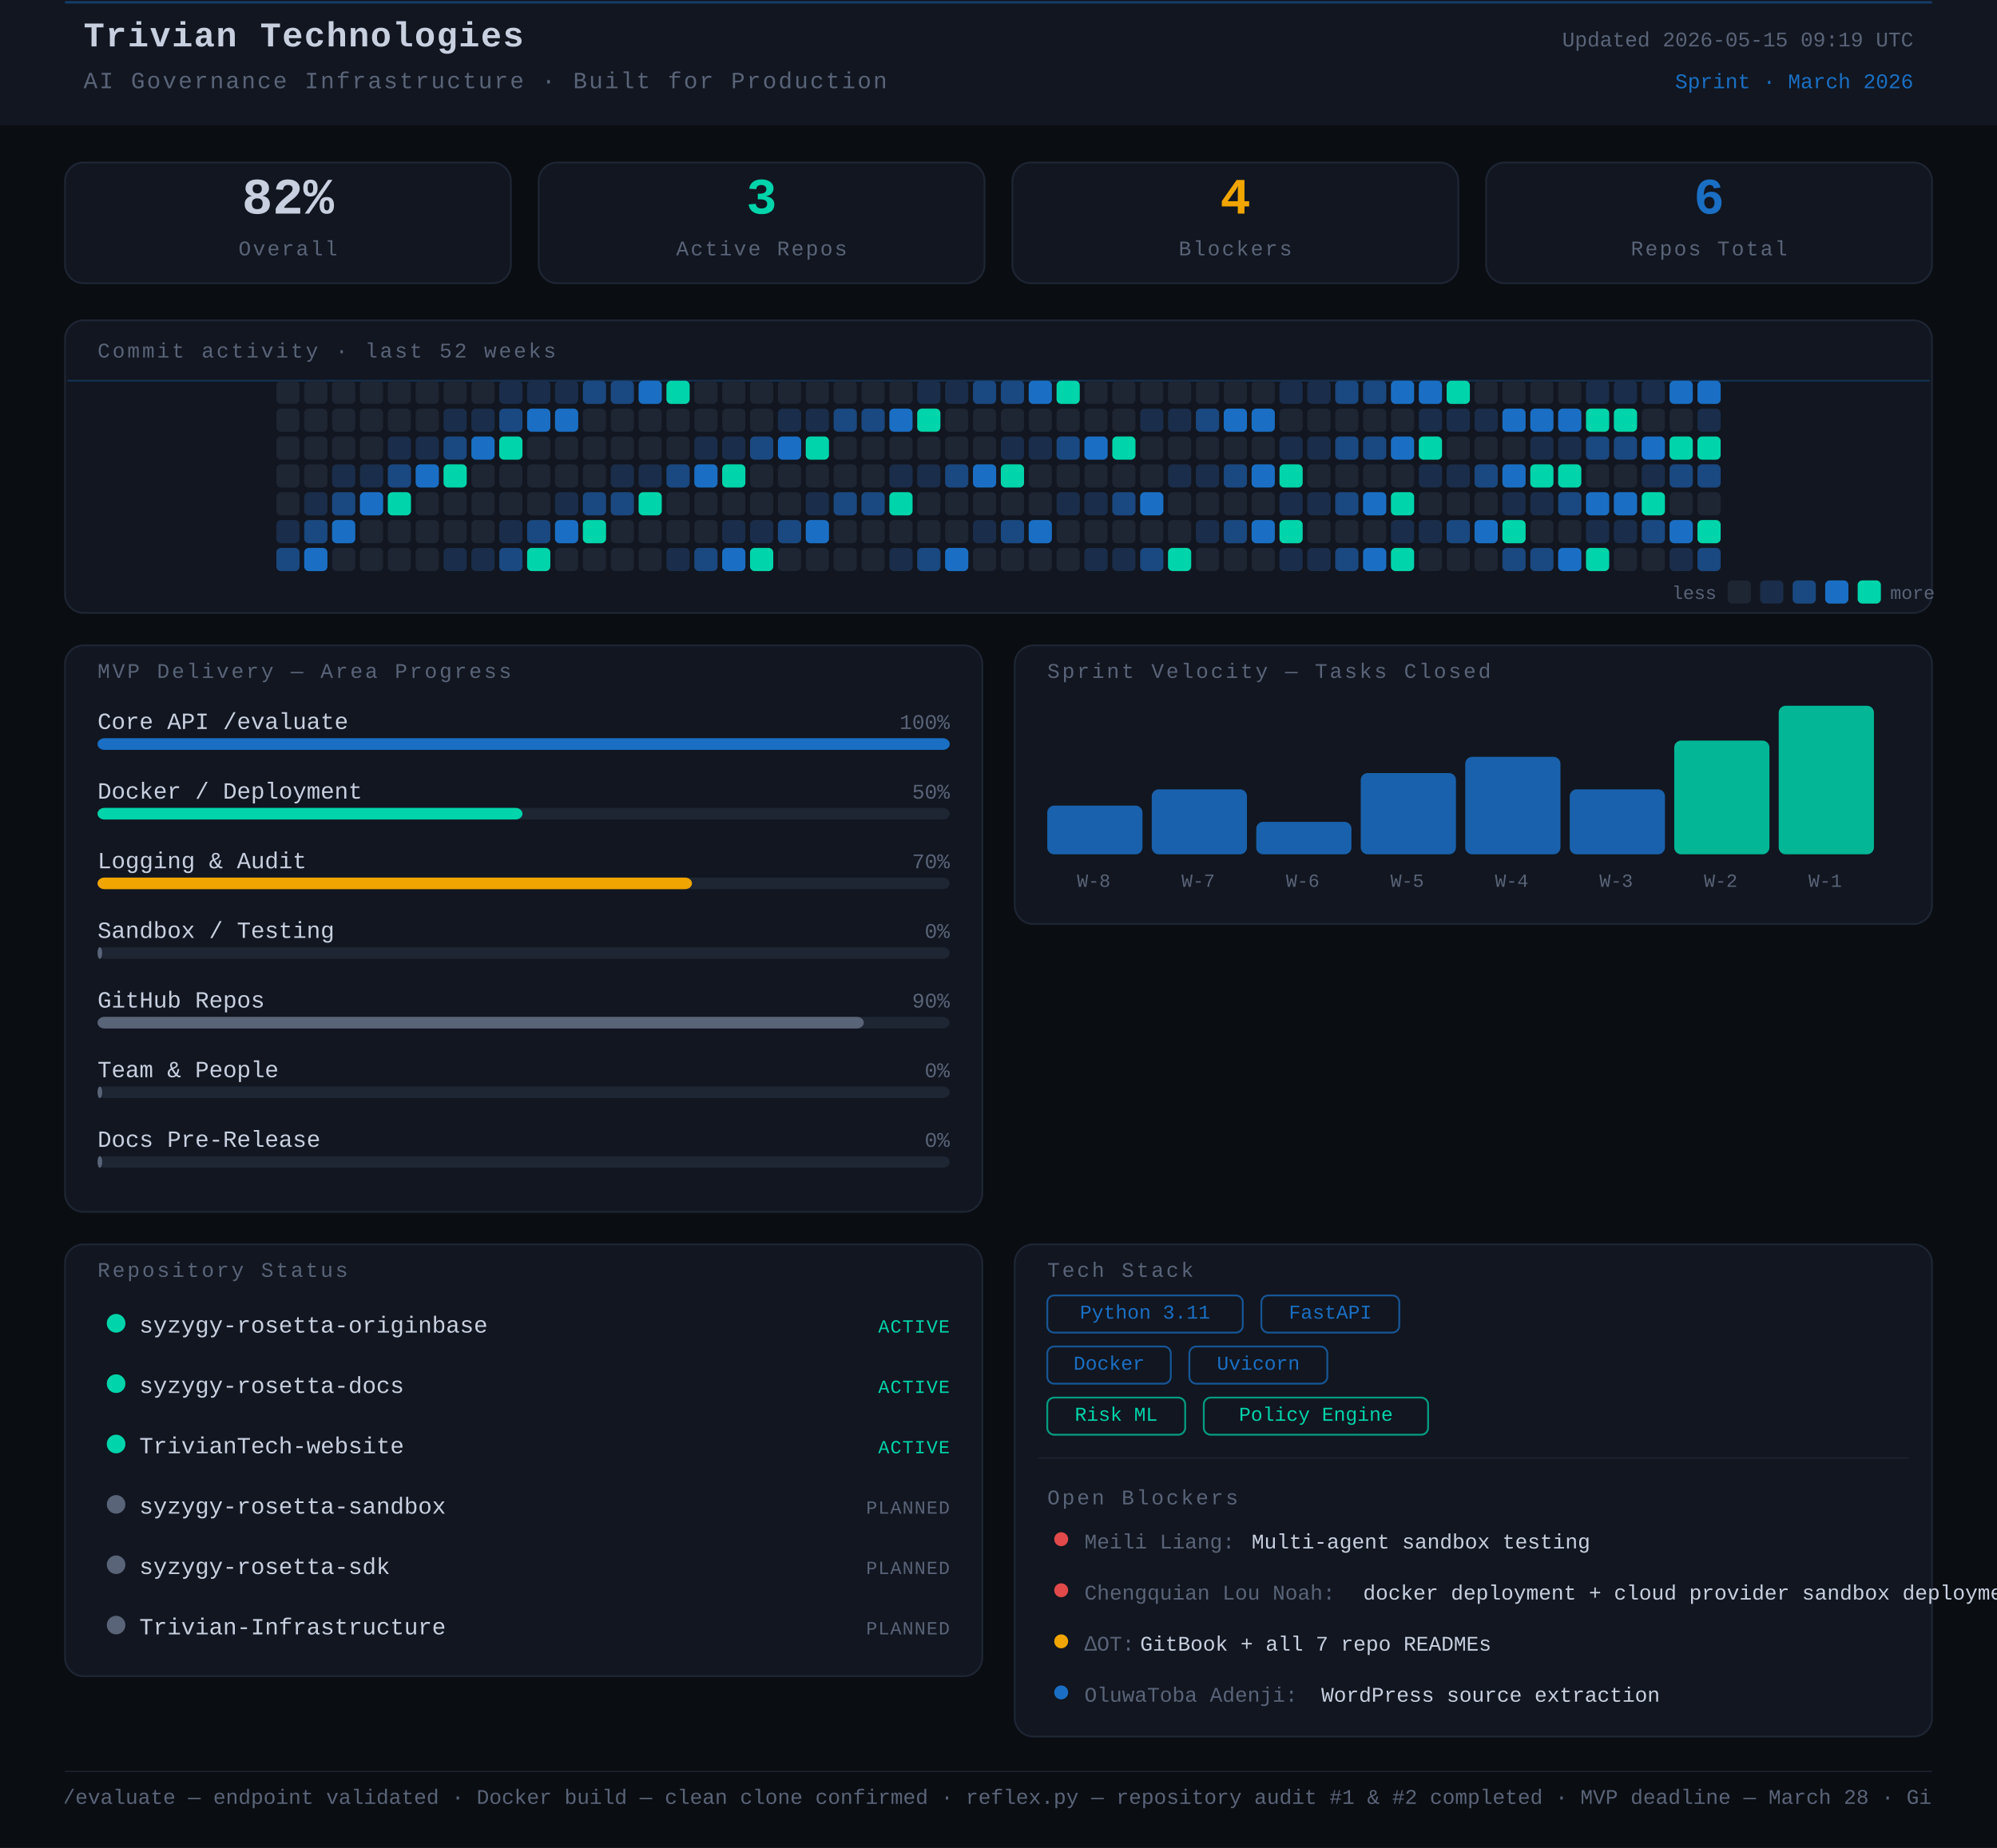
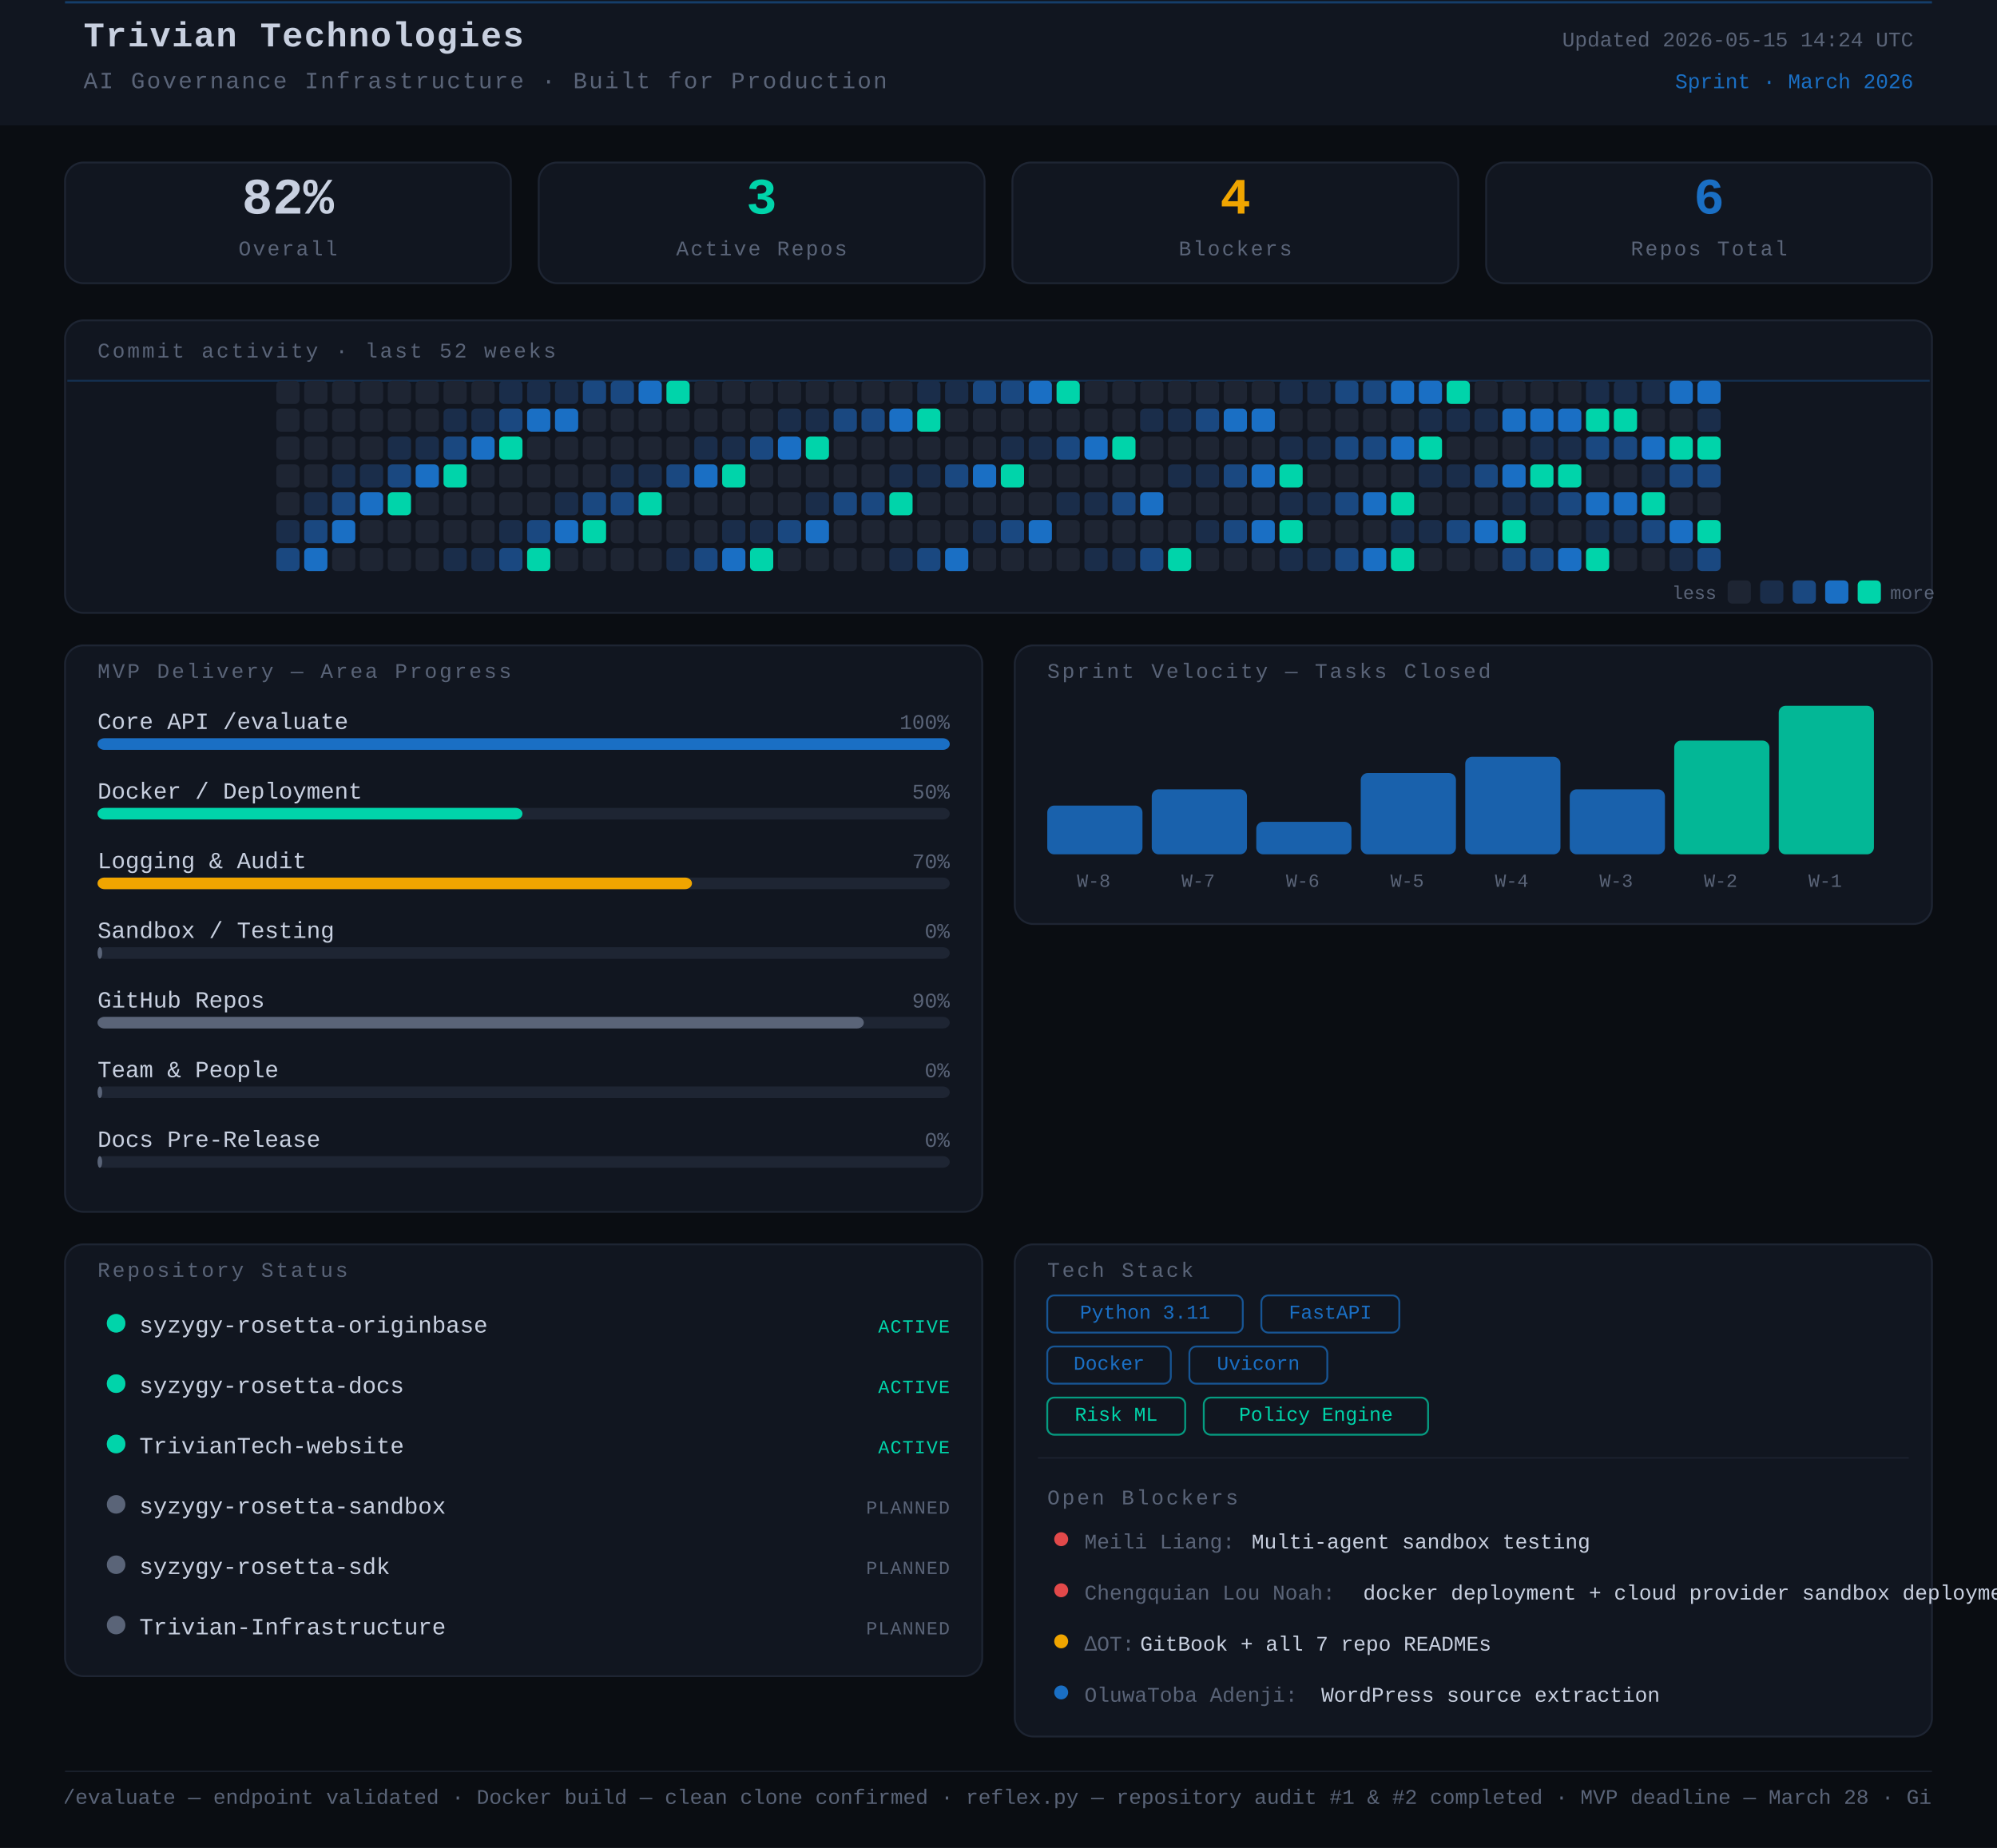
<svg xmlns="http://www.w3.org/2000/svg" width="860" height="796" viewBox="0 0 860 796">
  <rect width="860" height="796" fill="#0a0d12" />
  <style>
      text { font-family: 'JetBrains Mono', 'Courier New', monospace; }
    </style>
  <rect x="0" y="0" width="860" height="54" rx="0" fill="#111620" />
  <line x1="28" y1="1" x2="832" y2="1" stroke="#1A6FC4" stroke-width="1" opacity="0.45" />
  <text x="36" y="20" font-family="monospace" font-size="15" font-weight="700" fill="#c8d0e0" letter-spacing="0.5">Trivian Technologies</text>
  <text x="36" y="38" font-family="monospace" font-size="10" fill="#5a6478" letter-spacing="0.8">AI Governance Infrastructure · Built for Production</text>
-   <text x="824" y="20" font-family="monospace" font-size="9" fill="#5a6478" text-anchor="end">Updated 2026-05-15 09:19 UTC</text>
+   <text x="824" y="20" font-family="monospace" font-size="9" fill="#5a6478" text-anchor="end">Updated 2026-05-15 14:24 UTC</text>
  <text x="824" y="38" font-family="monospace" font-size="9" fill="#1A6FC4" text-anchor="end">Sprint · March 2026</text>
  <rect x="28" y="70" width="192" height="52" rx="8" fill="#111620" stroke="#1e2533" stroke-width="0.8" />
  <text x="124" y="92" font-family="monospace" font-size="22" font-weight="700" fill="#c8d0e0" text-anchor="middle">82%</text>
  <text x="124" y="110" font-family="monospace" font-size="9" fill="#5a6478" text-anchor="middle" letter-spacing="0.8">Overall</text>
  <rect x="232" y="70" width="192" height="52" rx="8" fill="#111620" stroke="#1e2533" stroke-width="0.8" />
  <text x="328" y="92" font-family="monospace" font-size="22" font-weight="700" fill="#00d4aa" text-anchor="middle">3</text>
  <text x="328" y="110" font-family="monospace" font-size="9" fill="#5a6478" text-anchor="middle" letter-spacing="0.8">Active Repos</text>
  <rect x="436" y="70" width="192" height="52" rx="8" fill="#111620" stroke="#1e2533" stroke-width="0.8" />
  <text x="532" y="92" font-family="monospace" font-size="22" font-weight="700" fill="#f0a500" text-anchor="middle">4</text>
  <text x="532" y="110" font-family="monospace" font-size="9" fill="#5a6478" text-anchor="middle" letter-spacing="0.8">Blockers</text>
  <rect x="640" y="70" width="192" height="52" rx="8" fill="#111620" stroke="#1e2533" stroke-width="0.8" />
  <text x="736" y="92" font-family="monospace" font-size="22" font-weight="700" fill="#1A6FC4" text-anchor="middle">6</text>
  <text x="736" y="110" font-family="monospace" font-size="9" fill="#5a6478" text-anchor="middle" letter-spacing="0.8">Repos Total</text>
  <rect x="28" y="138" width="804" height="126" rx="8" fill="#111620" stroke="#1e2533" stroke-width="0.8" />
  <text x="42" y="154" font-family="monospace" font-size="9" fill="#5a6478" letter-spacing="1" text-transform="uppercase">Commit activity · last 52 weeks</text>
  <line x1="29" y1="164" x2="831" y2="164" stroke="#1A6FC4" stroke-width="0.8" opacity="0.3">
    <animate attributeName="y1" from="164" to="262" dur="8s" repeatCount="indefinite" />
    <animate attributeName="y2" from="164" to="262" dur="8s" repeatCount="indefinite" />
  </line>
  <rect x="119" y="164" width="10" height="10" rx="2" fill="#1e2533" />
  <rect x="119" y="176" width="10" height="10" rx="2" fill="#1e2533" />
  <rect x="119" y="188" width="10" height="10" rx="2" fill="#1e2533" />
  <rect x="119" y="200" width="10" height="10" rx="2" fill="#1e2533" />
  <rect x="119" y="212" width="10" height="10" rx="2" fill="#1e2533" />
  <rect x="119" y="224" width="10" height="10" rx="2" fill="#1a2d4a" />
  <rect x="119" y="236" width="10" height="10" rx="2" fill="#1a4880" />
  <rect x="131" y="164" width="10" height="10" rx="2" fill="#1e2533" />
  <rect x="131" y="176" width="10" height="10" rx="2" fill="#1e2533" />
  <rect x="131" y="188" width="10" height="10" rx="2" fill="#1e2533" />
  <rect x="131" y="200" width="10" height="10" rx="2" fill="#1e2533" />
  <rect x="131" y="212" width="10" height="10" rx="2" fill="#1a2d4a" />
  <rect x="131" y="224" width="10" height="10" rx="2" fill="#1a4880" />
  <rect x="131" y="236" width="10" height="10" rx="2" fill="#1A6FC4" />
  <rect x="143" y="164" width="10" height="10" rx="2" fill="#1e2533" />
  <rect x="143" y="176" width="10" height="10" rx="2" fill="#1e2533" />
  <rect x="143" y="188" width="10" height="10" rx="2" fill="#1e2533" />
  <rect x="143" y="200" width="10" height="10" rx="2" fill="#1a2d4a" />
  <rect x="143" y="212" width="10" height="10" rx="2" fill="#1a4880" />
  <rect x="143" y="224" width="10" height="10" rx="2" fill="#1A6FC4" />
  <rect x="143" y="236" width="10" height="10" rx="2" fill="#1e2533" />
  <rect x="155" y="164" width="10" height="10" rx="2" fill="#1e2533" />
  <rect x="155" y="176" width="10" height="10" rx="2" fill="#1e2533" />
  <rect x="155" y="188" width="10" height="10" rx="2" fill="#1e2533" />
  <rect x="155" y="200" width="10" height="10" rx="2" fill="#1a2d4a" />
  <rect x="155" y="212" width="10" height="10" rx="2" fill="#1A6FC4" />
  <rect x="155" y="224" width="10" height="10" rx="2" fill="#1e2533" />
  <rect x="155" y="236" width="10" height="10" rx="2" fill="#1e2533" />
  <rect x="167" y="164" width="10" height="10" rx="2" fill="#1e2533" />
  <rect x="167" y="176" width="10" height="10" rx="2" fill="#1e2533" />
  <rect x="167" y="188" width="10" height="10" rx="2" fill="#1a2d4a" />
  <rect x="167" y="200" width="10" height="10" rx="2" fill="#1a4880" />
  <rect x="167" y="212" width="10" height="10" rx="2" fill="#00d4aa" />
  <rect x="167" y="224" width="10" height="10" rx="2" fill="#1e2533" />
  <rect x="167" y="236" width="10" height="10" rx="2" fill="#1e2533" />
  <rect x="179" y="164" width="10" height="10" rx="2" fill="#1e2533" />
  <rect x="179" y="176" width="10" height="10" rx="2" fill="#1e2533" />
  <rect x="179" y="188" width="10" height="10" rx="2" fill="#1a2d4a" />
  <rect x="179" y="200" width="10" height="10" rx="2" fill="#1A6FC4" />
  <rect x="179" y="212" width="10" height="10" rx="2" fill="#1e2533" />
  <rect x="179" y="224" width="10" height="10" rx="2" fill="#1e2533" />
  <rect x="179" y="236" width="10" height="10" rx="2" fill="#1e2533" />
  <rect x="191" y="164" width="10" height="10" rx="2" fill="#1e2533" />
  <rect x="191" y="176" width="10" height="10" rx="2" fill="#1a2d4a" />
  <rect x="191" y="188" width="10" height="10" rx="2" fill="#1a4880" />
  <rect x="191" y="200" width="10" height="10" rx="2" fill="#00d4aa" />
  <rect x="191" y="212" width="10" height="10" rx="2" fill="#1e2533" />
  <rect x="191" y="224" width="10" height="10" rx="2" fill="#1e2533" />
  <rect x="191" y="236" width="10" height="10" rx="2" fill="#1a2d4a" />
  <rect x="203" y="164" width="10" height="10" rx="2" fill="#1e2533" />
  <rect x="203" y="176" width="10" height="10" rx="2" fill="#1a2d4a" />
  <rect x="203" y="188" width="10" height="10" rx="2" fill="#1A6FC4" />
  <rect x="203" y="200" width="10" height="10" rx="2" fill="#1e2533" />
  <rect x="203" y="212" width="10" height="10" rx="2" fill="#1e2533" />
  <rect x="203" y="224" width="10" height="10" rx="2" fill="#1e2533" />
  <rect x="203" y="236" width="10" height="10" rx="2" fill="#1a2d4a" />
  <rect x="215" y="164" width="10" height="10" rx="2" fill="#1a2d4a" />
  <rect x="215" y="176" width="10" height="10" rx="2" fill="#1a4880" />
  <rect x="215" y="188" width="10" height="10" rx="2" fill="#00d4aa" />
  <rect x="215" y="200" width="10" height="10" rx="2" fill="#1e2533" />
  <rect x="215" y="212" width="10" height="10" rx="2" fill="#1e2533" />
  <rect x="215" y="224" width="10" height="10" rx="2" fill="#1a2d4a" />
  <rect x="215" y="236" width="10" height="10" rx="2" fill="#1a4880" />
  <rect x="227" y="164" width="10" height="10" rx="2" fill="#1a2d4a" />
  <rect x="227" y="176" width="10" height="10" rx="2" fill="#1A6FC4" />
  <rect x="227" y="188" width="10" height="10" rx="2" fill="#1e2533" />
  <rect x="227" y="200" width="10" height="10" rx="2" fill="#1e2533" />
  <rect x="227" y="212" width="10" height="10" rx="2" fill="#1e2533" />
  <rect x="227" y="224" width="10" height="10" rx="2" fill="#1a4880" />
  <rect x="227" y="236" width="10" height="10" rx="2" fill="#00d4aa" />
  <rect x="239" y="164" width="10" height="10" rx="2" fill="#1a2d4a" />
  <rect x="239" y="176" width="10" height="10" rx="2" fill="#1A6FC4" />
  <rect x="239" y="188" width="10" height="10" rx="2" fill="#1e2533" />
  <rect x="239" y="200" width="10" height="10" rx="2" fill="#1e2533" />
  <rect x="239" y="212" width="10" height="10" rx="2" fill="#1a2d4a" />
  <rect x="239" y="224" width="10" height="10" rx="2" fill="#1A6FC4" />
  <rect x="239" y="236" width="10" height="10" rx="2" fill="#1e2533" />
  <rect x="251" y="164" width="10" height="10" rx="2" fill="#1a4880" />
  <rect x="251" y="176" width="10" height="10" rx="2" fill="#1e2533" />
  <rect x="251" y="188" width="10" height="10" rx="2" fill="#1e2533" />
  <rect x="251" y="200" width="10" height="10" rx="2" fill="#1e2533" />
  <rect x="251" y="212" width="10" height="10" rx="2" fill="#1a4880" />
  <rect x="251" y="224" width="10" height="10" rx="2" fill="#00d4aa" />
  <rect x="251" y="236" width="10" height="10" rx="2" fill="#1e2533" />
  <rect x="263" y="164" width="10" height="10" rx="2" fill="#1a4880" />
  <rect x="263" y="176" width="10" height="10" rx="2" fill="#1e2533" />
  <rect x="263" y="188" width="10" height="10" rx="2" fill="#1e2533" />
  <rect x="263" y="200" width="10" height="10" rx="2" fill="#1a2d4a" />
  <rect x="263" y="212" width="10" height="10" rx="2" fill="#1a4880" />
  <rect x="263" y="224" width="10" height="10" rx="2" fill="#1e2533" />
  <rect x="263" y="236" width="10" height="10" rx="2" fill="#1e2533" />
  <rect x="275" y="164" width="10" height="10" rx="2" fill="#1A6FC4" />
  <rect x="275" y="176" width="10" height="10" rx="2" fill="#1e2533" />
  <rect x="275" y="188" width="10" height="10" rx="2" fill="#1e2533" />
  <rect x="275" y="200" width="10" height="10" rx="2" fill="#1a2d4a" />
  <rect x="275" y="212" width="10" height="10" rx="2" fill="#00d4aa" />
  <rect x="275" y="224" width="10" height="10" rx="2" fill="#1e2533" />
  <rect x="275" y="236" width="10" height="10" rx="2" fill="#1e2533" />
  <rect x="287" y="164" width="10" height="10" rx="2" fill="#00d4aa" />
  <rect x="287" y="176" width="10" height="10" rx="2" fill="#1e2533" />
  <rect x="287" y="188" width="10" height="10" rx="2" fill="#1e2533" />
  <rect x="287" y="200" width="10" height="10" rx="2" fill="#1a4880" />
  <rect x="287" y="212" width="10" height="10" rx="2" fill="#1e2533" />
  <rect x="287" y="224" width="10" height="10" rx="2" fill="#1e2533" />
  <rect x="287" y="236" width="10" height="10" rx="2" fill="#1a2d4a" />
  <rect x="299" y="164" width="10" height="10" rx="2" fill="#1e2533" />
  <rect x="299" y="176" width="10" height="10" rx="2" fill="#1e2533" />
  <rect x="299" y="188" width="10" height="10" rx="2" fill="#1a2d4a" />
  <rect x="299" y="200" width="10" height="10" rx="2" fill="#1A6FC4" />
  <rect x="299" y="212" width="10" height="10" rx="2" fill="#1e2533" />
  <rect x="299" y="224" width="10" height="10" rx="2" fill="#1e2533" />
  <rect x="299" y="236" width="10" height="10" rx="2" fill="#1a4880" />
  <rect x="311" y="164" width="10" height="10" rx="2" fill="#1e2533" />
  <rect x="311" y="176" width="10" height="10" rx="2" fill="#1e2533" />
  <rect x="311" y="188" width="10" height="10" rx="2" fill="#1a2d4a" />
  <rect x="311" y="200" width="10" height="10" rx="2" fill="#00d4aa" />
  <rect x="311" y="212" width="10" height="10" rx="2" fill="#1e2533" />
  <rect x="311" y="224" width="10" height="10" rx="2" fill="#1a2d4a" />
  <rect x="311" y="236" width="10" height="10" rx="2" fill="#1A6FC4" />
  <rect x="323" y="164" width="10" height="10" rx="2" fill="#1e2533" />
  <rect x="323" y="176" width="10" height="10" rx="2" fill="#1e2533" />
  <rect x="323" y="188" width="10" height="10" rx="2" fill="#1a4880" />
  <rect x="323" y="200" width="10" height="10" rx="2" fill="#1e2533" />
  <rect x="323" y="212" width="10" height="10" rx="2" fill="#1e2533" />
  <rect x="323" y="224" width="10" height="10" rx="2" fill="#1a2d4a" />
  <rect x="323" y="236" width="10" height="10" rx="2" fill="#00d4aa" />
  <rect x="335" y="164" width="10" height="10" rx="2" fill="#1e2533" />
  <rect x="335" y="176" width="10" height="10" rx="2" fill="#1a2d4a" />
  <rect x="335" y="188" width="10" height="10" rx="2" fill="#1A6FC4" />
  <rect x="335" y="200" width="10" height="10" rx="2" fill="#1e2533" />
  <rect x="335" y="212" width="10" height="10" rx="2" fill="#1e2533" />
  <rect x="335" y="224" width="10" height="10" rx="2" fill="#1a4880" />
  <rect x="335" y="236" width="10" height="10" rx="2" fill="#1e2533" />
  <rect x="347" y="164" width="10" height="10" rx="2" fill="#1e2533" />
  <rect x="347" y="176" width="10" height="10" rx="2" fill="#1a2d4a" />
  <rect x="347" y="188" width="10" height="10" rx="2" fill="#00d4aa" />
  <rect x="347" y="200" width="10" height="10" rx="2" fill="#1e2533" />
  <rect x="347" y="212" width="10" height="10" rx="2" fill="#1a2d4a" />
  <rect x="347" y="224" width="10" height="10" rx="2" fill="#1A6FC4" />
  <rect x="347" y="236" width="10" height="10" rx="2" fill="#1e2533" />
  <rect x="359" y="164" width="10" height="10" rx="2" fill="#1e2533" />
  <rect x="359" y="176" width="10" height="10" rx="2" fill="#1a4880" />
  <rect x="359" y="188" width="10" height="10" rx="2" fill="#1e2533" />
  <rect x="359" y="200" width="10" height="10" rx="2" fill="#1e2533" />
  <rect x="359" y="212" width="10" height="10" rx="2" fill="#1a4880" />
  <rect x="359" y="224" width="10" height="10" rx="2" fill="#1e2533" />
  <rect x="359" y="236" width="10" height="10" rx="2" fill="#1e2533" />
  <rect x="371" y="164" width="10" height="10" rx="2" fill="#1e2533" />
  <rect x="371" y="176" width="10" height="10" rx="2" fill="#1a4880" />
  <rect x="371" y="188" width="10" height="10" rx="2" fill="#1e2533" />
  <rect x="371" y="200" width="10" height="10" rx="2" fill="#1e2533" />
  <rect x="371" y="212" width="10" height="10" rx="2" fill="#1a4880" />
  <rect x="371" y="224" width="10" height="10" rx="2" fill="#1e2533" />
  <rect x="371" y="236" width="10" height="10" rx="2" fill="#1e2533" />
  <rect x="383" y="164" width="10" height="10" rx="2" fill="#1e2533" />
  <rect x="383" y="176" width="10" height="10" rx="2" fill="#1A6FC4" />
  <rect x="383" y="188" width="10" height="10" rx="2" fill="#1e2533" />
  <rect x="383" y="200" width="10" height="10" rx="2" fill="#1a2d4a" />
  <rect x="383" y="212" width="10" height="10" rx="2" fill="#00d4aa" />
  <rect x="383" y="224" width="10" height="10" rx="2" fill="#1e2533" />
  <rect x="383" y="236" width="10" height="10" rx="2" fill="#1a2d4a" />
  <rect x="395" y="164" width="10" height="10" rx="2" fill="#1a2d4a" />
  <rect x="395" y="176" width="10" height="10" rx="2" fill="#00d4aa" />
  <rect x="395" y="188" width="10" height="10" rx="2" fill="#1e2533" />
  <rect x="395" y="200" width="10" height="10" rx="2" fill="#1a2d4a" />
  <rect x="395" y="212" width="10" height="10" rx="2" fill="#1e2533" />
  <rect x="395" y="224" width="10" height="10" rx="2" fill="#1e2533" />
  <rect x="395" y="236" width="10" height="10" rx="2" fill="#1a4880" />
  <rect x="407" y="164" width="10" height="10" rx="2" fill="#1a2d4a" />
  <rect x="407" y="176" width="10" height="10" rx="2" fill="#1e2533" />
  <rect x="407" y="188" width="10" height="10" rx="2" fill="#1e2533" />
  <rect x="407" y="200" width="10" height="10" rx="2" fill="#1a4880" />
  <rect x="407" y="212" width="10" height="10" rx="2" fill="#1e2533" />
  <rect x="407" y="224" width="10" height="10" rx="2" fill="#1e2533" />
  <rect x="407" y="236" width="10" height="10" rx="2" fill="#1A6FC4" />
  <rect x="419" y="164" width="10" height="10" rx="2" fill="#1a4880" />
  <rect x="419" y="176" width="10" height="10" rx="2" fill="#1e2533" />
  <rect x="419" y="188" width="10" height="10" rx="2" fill="#1e2533" />
  <rect x="419" y="200" width="10" height="10" rx="2" fill="#1A6FC4" />
  <rect x="419" y="212" width="10" height="10" rx="2" fill="#1e2533" />
  <rect x="419" y="224" width="10" height="10" rx="2" fill="#1a2d4a" />
  <rect x="419" y="236" width="10" height="10" rx="2" fill="#1e2533" />
  <rect x="431" y="164" width="10" height="10" rx="2" fill="#1a4880" />
  <rect x="431" y="176" width="10" height="10" rx="2" fill="#1e2533" />
  <rect x="431" y="188" width="10" height="10" rx="2" fill="#1a2d4a" />
  <rect x="431" y="200" width="10" height="10" rx="2" fill="#00d4aa" />
  <rect x="431" y="212" width="10" height="10" rx="2" fill="#1e2533" />
  <rect x="431" y="224" width="10" height="10" rx="2" fill="#1a4880" />
  <rect x="431" y="236" width="10" height="10" rx="2" fill="#1e2533" />
  <rect x="443" y="164" width="10" height="10" rx="2" fill="#1A6FC4" />
  <rect x="443" y="176" width="10" height="10" rx="2" fill="#1e2533" />
  <rect x="443" y="188" width="10" height="10" rx="2" fill="#1a2d4a" />
  <rect x="443" y="200" width="10" height="10" rx="2" fill="#1e2533" />
  <rect x="443" y="212" width="10" height="10" rx="2" fill="#1e2533" />
  <rect x="443" y="224" width="10" height="10" rx="2" fill="#1A6FC4" />
  <rect x="443" y="236" width="10" height="10" rx="2" fill="#1e2533" />
  <rect x="455" y="164" width="10" height="10" rx="2" fill="#00d4aa" />
  <rect x="455" y="176" width="10" height="10" rx="2" fill="#1e2533" />
  <rect x="455" y="188" width="10" height="10" rx="2" fill="#1a4880" />
  <rect x="455" y="200" width="10" height="10" rx="2" fill="#1e2533" />
  <rect x="455" y="212" width="10" height="10" rx="2" fill="#1a2d4a" />
  <rect x="455" y="224" width="10" height="10" rx="2" fill="#1e2533" />
  <rect x="455" y="236" width="10" height="10" rx="2" fill="#1e2533" />
  <rect x="467" y="164" width="10" height="10" rx="2" fill="#1e2533" />
  <rect x="467" y="176" width="10" height="10" rx="2" fill="#1e2533" />
  <rect x="467" y="188" width="10" height="10" rx="2" fill="#1A6FC4" />
  <rect x="467" y="200" width="10" height="10" rx="2" fill="#1e2533" />
  <rect x="467" y="212" width="10" height="10" rx="2" fill="#1a2d4a" />
  <rect x="467" y="224" width="10" height="10" rx="2" fill="#1e2533" />
  <rect x="467" y="236" width="10" height="10" rx="2" fill="#1a2d4a" />
  <rect x="479" y="164" width="10" height="10" rx="2" fill="#1e2533" />
  <rect x="479" y="176" width="10" height="10" rx="2" fill="#1e2533" />
  <rect x="479" y="188" width="10" height="10" rx="2" fill="#00d4aa" />
  <rect x="479" y="200" width="10" height="10" rx="2" fill="#1e2533" />
  <rect x="479" y="212" width="10" height="10" rx="2" fill="#1a4880" />
  <rect x="479" y="224" width="10" height="10" rx="2" fill="#1e2533" />
  <rect x="479" y="236" width="10" height="10" rx="2" fill="#1a2d4a" />
  <rect x="491" y="164" width="10" height="10" rx="2" fill="#1e2533" />
  <rect x="491" y="176" width="10" height="10" rx="2" fill="#1a2d4a" />
  <rect x="491" y="188" width="10" height="10" rx="2" fill="#1e2533" />
  <rect x="491" y="200" width="10" height="10" rx="2" fill="#1e2533" />
  <rect x="491" y="212" width="10" height="10" rx="2" fill="#1A6FC4" />
  <rect x="491" y="224" width="10" height="10" rx="2" fill="#1e2533" />
  <rect x="491" y="236" width="10" height="10" rx="2" fill="#1a4880" />
  <rect x="503" y="164" width="10" height="10" rx="2" fill="#1e2533" />
  <rect x="503" y="176" width="10" height="10" rx="2" fill="#1a2d4a" />
  <rect x="503" y="188" width="10" height="10" rx="2" fill="#1e2533" />
  <rect x="503" y="200" width="10" height="10" rx="2" fill="#1a2d4a" />
  <rect x="503" y="212" width="10" height="10" rx="2" fill="#1e2533" />
  <rect x="503" y="224" width="10" height="10" rx="2" fill="#1e2533" />
  <rect x="503" y="236" width="10" height="10" rx="2" fill="#00d4aa" />
  <rect x="515" y="164" width="10" height="10" rx="2" fill="#1e2533" />
  <rect x="515" y="176" width="10" height="10" rx="2" fill="#1a4880" />
  <rect x="515" y="188" width="10" height="10" rx="2" fill="#1e2533" />
  <rect x="515" y="200" width="10" height="10" rx="2" fill="#1a2d4a" />
  <rect x="515" y="212" width="10" height="10" rx="2" fill="#1e2533" />
  <rect x="515" y="224" width="10" height="10" rx="2" fill="#1a2d4a" />
  <rect x="515" y="236" width="10" height="10" rx="2" fill="#1e2533" />
  <rect x="527" y="164" width="10" height="10" rx="2" fill="#1e2533" />
  <rect x="527" y="176" width="10" height="10" rx="2" fill="#1A6FC4" />
  <rect x="527" y="188" width="10" height="10" rx="2" fill="#1e2533" />
  <rect x="527" y="200" width="10" height="10" rx="2" fill="#1a4880" />
  <rect x="527" y="212" width="10" height="10" rx="2" fill="#1e2533" />
  <rect x="527" y="224" width="10" height="10" rx="2" fill="#1a4880" />
  <rect x="527" y="236" width="10" height="10" rx="2" fill="#1e2533" />
  <rect x="539" y="164" width="10" height="10" rx="2" fill="#1e2533" />
  <rect x="539" y="176" width="10" height="10" rx="2" fill="#1A6FC4" />
  <rect x="539" y="188" width="10" height="10" rx="2" fill="#1e2533" />
  <rect x="539" y="200" width="10" height="10" rx="2" fill="#1A6FC4" />
  <rect x="539" y="212" width="10" height="10" rx="2" fill="#1e2533" />
  <rect x="539" y="224" width="10" height="10" rx="2" fill="#1A6FC4" />
  <rect x="539" y="236" width="10" height="10" rx="2" fill="#1e2533" />
  <rect x="551" y="164" width="10" height="10" rx="2" fill="#1a2d4a" />
  <rect x="551" y="176" width="10" height="10" rx="2" fill="#1e2533" />
  <rect x="551" y="188" width="10" height="10" rx="2" fill="#1a2d4a" />
  <rect x="551" y="200" width="10" height="10" rx="2" fill="#00d4aa" />
  <rect x="551" y="212" width="10" height="10" rx="2" fill="#1a2d4a" />
  <rect x="551" y="224" width="10" height="10" rx="2" fill="#00d4aa" />
  <rect x="551" y="236" width="10" height="10" rx="2" fill="#1a2d4a" />
  <rect x="563" y="164" width="10" height="10" rx="2" fill="#1a2d4a" />
  <rect x="563" y="176" width="10" height="10" rx="2" fill="#1e2533" />
  <rect x="563" y="188" width="10" height="10" rx="2" fill="#1a2d4a" />
  <rect x="563" y="200" width="10" height="10" rx="2" fill="#1e2533" />
  <rect x="563" y="212" width="10" height="10" rx="2" fill="#1a2d4a" />
  <rect x="563" y="224" width="10" height="10" rx="2" fill="#1e2533" />
  <rect x="563" y="236" width="10" height="10" rx="2" fill="#1a2d4a" />
  <rect x="575" y="164" width="10" height="10" rx="2" fill="#1a4880" />
  <rect x="575" y="176" width="10" height="10" rx="2" fill="#1e2533" />
  <rect x="575" y="188" width="10" height="10" rx="2" fill="#1a4880" />
  <rect x="575" y="200" width="10" height="10" rx="2" fill="#1e2533" />
  <rect x="575" y="212" width="10" height="10" rx="2" fill="#1a4880" />
  <rect x="575" y="224" width="10" height="10" rx="2" fill="#1e2533" />
  <rect x="575" y="236" width="10" height="10" rx="2" fill="#1a4880" />
  <rect x="587" y="164" width="10" height="10" rx="2" fill="#1a4880" />
  <rect x="587" y="176" width="10" height="10" rx="2" fill="#1e2533" />
  <rect x="587" y="188" width="10" height="10" rx="2" fill="#1a4880" />
  <rect x="587" y="200" width="10" height="10" rx="2" fill="#1e2533" />
  <rect x="587" y="212" width="10" height="10" rx="2" fill="#1A6FC4" />
  <rect x="587" y="224" width="10" height="10" rx="2" fill="#1e2533" />
  <rect x="587" y="236" width="10" height="10" rx="2" fill="#1A6FC4" />
  <rect x="599" y="164" width="10" height="10" rx="2" fill="#1A6FC4" />
  <rect x="599" y="176" width="10" height="10" rx="2" fill="#1e2533" />
  <rect x="599" y="188" width="10" height="10" rx="2" fill="#1A6FC4" />
  <rect x="599" y="200" width="10" height="10" rx="2" fill="#1e2533" />
  <rect x="599" y="212" width="10" height="10" rx="2" fill="#00d4aa" />
  <rect x="599" y="224" width="10" height="10" rx="2" fill="#1a2d4a" />
  <rect x="599" y="236" width="10" height="10" rx="2" fill="#00d4aa" />
  <rect x="611" y="164" width="10" height="10" rx="2" fill="#1A6FC4" />
  <rect x="611" y="176" width="10" height="10" rx="2" fill="#1a2d4a" />
  <rect x="611" y="188" width="10" height="10" rx="2" fill="#00d4aa" />
  <rect x="611" y="200" width="10" height="10" rx="2" fill="#1a2d4a" />
  <rect x="611" y="212" width="10" height="10" rx="2" fill="#1e2533" />
  <rect x="611" y="224" width="10" height="10" rx="2" fill="#1a2d4a" />
  <rect x="611" y="236" width="10" height="10" rx="2" fill="#1e2533" />
  <rect x="623" y="164" width="10" height="10" rx="2" fill="#00d4aa" />
  <rect x="623" y="176" width="10" height="10" rx="2" fill="#1a2d4a" />
  <rect x="623" y="188" width="10" height="10" rx="2" fill="#1e2533" />
  <rect x="623" y="200" width="10" height="10" rx="2" fill="#1a2d4a" />
  <rect x="623" y="212" width="10" height="10" rx="2" fill="#1e2533" />
  <rect x="623" y="224" width="10" height="10" rx="2" fill="#1a4880" />
  <rect x="623" y="236" width="10" height="10" rx="2" fill="#1e2533" />
  <rect x="635" y="164" width="10" height="10" rx="2" fill="#1e2533" />
  <rect x="635" y="176" width="10" height="10" rx="2" fill="#1a2d4a" />
  <rect x="635" y="188" width="10" height="10" rx="2" fill="#1e2533" />
  <rect x="635" y="200" width="10" height="10" rx="2" fill="#1a4880" />
  <rect x="635" y="212" width="10" height="10" rx="2" fill="#1e2533" />
  <rect x="635" y="224" width="10" height="10" rx="2" fill="#1A6FC4" />
  <rect x="635" y="236" width="10" height="10" rx="2" fill="#1e2533" />
  <rect x="647" y="164" width="10" height="10" rx="2" fill="#1e2533" />
  <rect x="647" y="176" width="10" height="10" rx="2" fill="#1A6FC4" />
  <rect x="647" y="188" width="10" height="10" rx="2" fill="#1e2533" />
  <rect x="647" y="200" width="10" height="10" rx="2" fill="#1A6FC4" />
  <rect x="647" y="212" width="10" height="10" rx="2" fill="#1a2d4a" />
  <rect x="647" y="224" width="10" height="10" rx="2" fill="#00d4aa" />
  <rect x="647" y="236" width="10" height="10" rx="2" fill="#1a4880" />
  <rect x="659" y="164" width="10" height="10" rx="2" fill="#1e2533" />
  <rect x="659" y="176" width="10" height="10" rx="2" fill="#1A6FC4" />
  <rect x="659" y="188" width="10" height="10" rx="2" fill="#1a2d4a" />
  <rect x="659" y="200" width="10" height="10" rx="2" fill="#00d4aa" />
  <rect x="659" y="212" width="10" height="10" rx="2" fill="#1a2d4a" />
  <rect x="659" y="224" width="10" height="10" rx="2" fill="#1e2533" />
  <rect x="659" y="236" width="10" height="10" rx="2" fill="#1a4880" />
  <rect x="671" y="164" width="10" height="10" rx="2" fill="#1e2533" />
  <rect x="671" y="176" width="10" height="10" rx="2" fill="#1A6FC4" />
  <rect x="671" y="188" width="10" height="10" rx="2" fill="#1a2d4a" />
  <rect x="671" y="200" width="10" height="10" rx="2" fill="#00d4aa" />
  <rect x="671" y="212" width="10" height="10" rx="2" fill="#1a4880" />
  <rect x="671" y="224" width="10" height="10" rx="2" fill="#1e2533" />
  <rect x="671" y="236" width="10" height="10" rx="2" fill="#1A6FC4" />
  <rect x="683" y="164" width="10" height="10" rx="2" fill="#1a2d4a" />
  <rect x="683" y="176" width="10" height="10" rx="2" fill="#00d4aa" />
  <rect x="683" y="188" width="10" height="10" rx="2" fill="#1a4880" />
  <rect x="683" y="200" width="10" height="10" rx="2" fill="#1e2533" />
  <rect x="683" y="212" width="10" height="10" rx="2" fill="#1A6FC4" />
  <rect x="683" y="224" width="10" height="10" rx="2" fill="#1a2d4a" />
  <rect x="683" y="236" width="10" height="10" rx="2" fill="#00d4aa" />
  <rect x="695" y="164" width="10" height="10" rx="2" fill="#1a2d4a" />
  <rect x="695" y="176" width="10" height="10" rx="2" fill="#00d4aa" />
  <rect x="695" y="188" width="10" height="10" rx="2" fill="#1a4880" />
  <rect x="695" y="200" width="10" height="10" rx="2" fill="#1e2533" />
  <rect x="695" y="212" width="10" height="10" rx="2" fill="#1A6FC4" />
  <rect x="695" y="224" width="10" height="10" rx="2" fill="#1a2d4a" />
  <rect x="695" y="236" width="10" height="10" rx="2" fill="#1e2533" />
  <rect x="707" y="164" width="10" height="10" rx="2" fill="#1a2d4a" />
  <rect x="707" y="176" width="10" height="10" rx="2" fill="#1e2533" />
  <rect x="707" y="188" width="10" height="10" rx="2" fill="#1A6FC4" />
  <rect x="707" y="200" width="10" height="10" rx="2" fill="#1a2d4a" />
  <rect x="707" y="212" width="10" height="10" rx="2" fill="#00d4aa" />
  <rect x="707" y="224" width="10" height="10" rx="2" fill="#1a4880" />
  <rect x="707" y="236" width="10" height="10" rx="2" fill="#1e2533" />
  <rect x="719" y="164" width="10" height="10" rx="2" fill="#1A6FC4" />
  <rect x="719" y="176" width="10" height="10" rx="2" fill="#1e2533" />
  <rect x="719" y="188" width="10" height="10" rx="2" fill="#00d4aa" />
  <rect x="719" y="200" width="10" height="10" rx="2" fill="#1a4880" />
  <rect x="719" y="212" width="10" height="10" rx="2" fill="#1e2533" />
  <rect x="719" y="224" width="10" height="10" rx="2" fill="#1A6FC4" />
  <rect x="719" y="236" width="10" height="10" rx="2" fill="#1a2d4a" />
  <rect x="731" y="164" width="10" height="10" rx="2" fill="#1A6FC4" />
  <rect x="731" y="176" width="10" height="10" rx="2" fill="#1a2d4a" />
  <rect x="731" y="188" width="10" height="10" rx="2" fill="#00d4aa" />
  <rect x="731" y="200" width="10" height="10" rx="2" fill="#1a4880" />
  <rect x="731" y="212" width="10" height="10" rx="2" fill="#1e2533" />
  <rect x="731" y="224" width="10" height="10" rx="2" fill="#00d4aa" />
  <rect x="731" y="236" width="10" height="10" rx="2" fill="#1a4880" />
  <text x="720" y="258" font-family="monospace" font-size="8" fill="#5a6478">less</text>
  <rect x="744" y="250" width="10" height="10" rx="2" fill="#1e2533" />
  <rect x="758" y="250" width="10" height="10" rx="2" fill="#1a2d4a" />
  <rect x="772" y="250" width="10" height="10" rx="2" fill="#1a4880" />
  <rect x="786" y="250" width="10" height="10" rx="2" fill="#1A6FC4" />
  <rect x="800" y="250" width="10" height="10" rx="2" fill="#00d4aa" />
  <text x="814" y="258" font-family="monospace" font-size="8" fill="#5a6478">more</text>
  <rect x="28" y="278" width="395" height="244" rx="8" fill="#111620" stroke="#1e2533" stroke-width="0.8" />
  <text x="42" y="292" font-family="monospace" font-size="9" fill="#5a6478" letter-spacing="1">MVP Delivery — Area Progress</text>
  <text x="42" y="314" font-family="monospace" font-size="10" fill="#c8d0e0">Core API  /evaluate</text>
  <text x="409" y="314" font-family="monospace" font-size="9" fill="#5a6478" text-anchor="end">100%</text>
  <rect x="42" y="318" width="367" height="5" rx="3" fill="#1e2533" />
  <rect x="42" y="318" width="367" height="5" rx="3" fill="#1A6FC4">
    <animate attributeName="width" from="0" to="367" dur="1.2s" fill="freeze" calcMode="spline" keySplines="0.22 1 0.36 1" />
  </rect>
  <text x="42" y="344" font-family="monospace" font-size="10" fill="#c8d0e0">Docker / Deployment</text>
  <text x="409" y="344" font-family="monospace" font-size="9" fill="#5a6478" text-anchor="end">50%</text>
  <rect x="42" y="348" width="367" height="5" rx="3" fill="#1e2533" />
  <rect x="42" y="348" width="183" height="5" rx="3" fill="#00d4aa">
    <animate attributeName="width" from="0" to="183" dur="1.2s" fill="freeze" calcMode="spline" keySplines="0.22 1 0.36 1" />
  </rect>
  <text x="42" y="374" font-family="monospace" font-size="10" fill="#c8d0e0">Logging &amp; Audit</text>
  <text x="409" y="374" font-family="monospace" font-size="9" fill="#5a6478" text-anchor="end">70%</text>
  <rect x="42" y="378" width="367" height="5" rx="3" fill="#1e2533" />
  <rect x="42" y="378" width="256" height="5" rx="3" fill="#f0a500">
    <animate attributeName="width" from="0" to="256" dur="1.2s" fill="freeze" calcMode="spline" keySplines="0.22 1 0.36 1" />
  </rect>
  <text x="42" y="404" font-family="monospace" font-size="10" fill="#c8d0e0">Sandbox / Testing</text>
  <text x="409" y="404" font-family="monospace" font-size="9" fill="#5a6478" text-anchor="end">0%</text>
  <rect x="42" y="408" width="367" height="5" rx="3" fill="#1e2533" />
  <rect x="42" y="408" width="2" height="5" rx="3" fill="#5a6478">
    <animate attributeName="width" from="0" to="2" dur="1.2s" fill="freeze" calcMode="spline" keySplines="0.22 1 0.36 1" />
  </rect>
  <text x="42" y="434" font-family="monospace" font-size="10" fill="#c8d0e0">GitHub Repos</text>
  <text x="409" y="434" font-family="monospace" font-size="9" fill="#5a6478" text-anchor="end">90%</text>
  <rect x="42" y="438" width="367" height="5" rx="3" fill="#1e2533" />
  <rect x="42" y="438" width="330" height="5" rx="3" fill="#5a6478">
    <animate attributeName="width" from="0" to="330" dur="1.2s" fill="freeze" calcMode="spline" keySplines="0.22 1 0.36 1" />
  </rect>
  <text x="42" y="464" font-family="monospace" font-size="10" fill="#c8d0e0">Team &amp; People</text>
  <text x="409" y="464" font-family="monospace" font-size="9" fill="#5a6478" text-anchor="end">0%</text>
  <rect x="42" y="468" width="367" height="5" rx="3" fill="#1e2533" />
  <rect x="42" y="468" width="2" height="5" rx="3" fill="#5a6478">
    <animate attributeName="width" from="0" to="2" dur="1.2s" fill="freeze" calcMode="spline" keySplines="0.22 1 0.36 1" />
  </rect>
  <text x="42" y="494" font-family="monospace" font-size="10" fill="#c8d0e0">Docs Pre-Release</text>
  <text x="409" y="494" font-family="monospace" font-size="9" fill="#5a6478" text-anchor="end">0%</text>
  <rect x="42" y="498" width="367" height="5" rx="3" fill="#1e2533" />
  <rect x="42" y="498" width="2" height="5" rx="3" fill="#5a6478">
    <animate attributeName="width" from="0" to="2" dur="1.2s" fill="freeze" calcMode="spline" keySplines="0.22 1 0.36 1" />
  </rect>
  <rect x="437" y="278" width="395" height="120" rx="8" fill="#111620" stroke="#1e2533" stroke-width="0.8" />
  <text x="451" y="292" font-family="monospace" font-size="9" fill="#5a6478" letter-spacing="1">Sprint Velocity — Tasks Closed</text>
  <rect x="451" y="347" width="41" height="21" rx="3" fill="#1A6FC4" opacity="0.85">
    <animate attributeName="height" from="0" to="21" dur="0.8s" begin="0.00s" fill="freeze" calcMode="spline" keySplines="0.22 1 0.36 1" />
    <animate attributeName="y" from="368" to="347" dur="0.8s" begin="0.00s" fill="freeze" calcMode="spline" keySplines="0.22 1 0.36 1" />
  </rect>
  <text x="471" y="382" font-family="monospace" font-size="8" fill="#5a6478" text-anchor="middle">W-8</text>
  <rect x="496" y="340" width="41" height="28" rx="3" fill="#1A6FC4" opacity="0.85">
    <animate attributeName="height" from="0" to="28" dur="0.8s" begin="0.07s" fill="freeze" calcMode="spline" keySplines="0.22 1 0.36 1" />
    <animate attributeName="y" from="368" to="340" dur="0.8s" begin="0.07s" fill="freeze" calcMode="spline" keySplines="0.22 1 0.36 1" />
  </rect>
  <text x="516" y="382" font-family="monospace" font-size="8" fill="#5a6478" text-anchor="middle">W-7</text>
  <rect x="541" y="354" width="41" height="14" rx="3" fill="#1A6FC4" opacity="0.85">
    <animate attributeName="height" from="0" to="14" dur="0.8s" begin="0.14s" fill="freeze" calcMode="spline" keySplines="0.22 1 0.36 1" />
    <animate attributeName="y" from="368" to="354" dur="0.8s" begin="0.14s" fill="freeze" calcMode="spline" keySplines="0.22 1 0.36 1" />
  </rect>
  <text x="561" y="382" font-family="monospace" font-size="8" fill="#5a6478" text-anchor="middle">W-6</text>
  <rect x="586" y="333" width="41" height="35" rx="3" fill="#1A6FC4" opacity="0.85">
    <animate attributeName="height" from="0" to="35" dur="0.8s" begin="0.21s" fill="freeze" calcMode="spline" keySplines="0.22 1 0.36 1" />
    <animate attributeName="y" from="368" to="333" dur="0.8s" begin="0.21s" fill="freeze" calcMode="spline" keySplines="0.22 1 0.36 1" />
  </rect>
  <text x="606" y="382" font-family="monospace" font-size="8" fill="#5a6478" text-anchor="middle">W-5</text>
  <rect x="631" y="326" width="41" height="42" rx="3" fill="#1A6FC4" opacity="0.85">
    <animate attributeName="height" from="0" to="42" dur="0.8s" begin="0.28s" fill="freeze" calcMode="spline" keySplines="0.22 1 0.36 1" />
    <animate attributeName="y" from="368" to="326" dur="0.8s" begin="0.28s" fill="freeze" calcMode="spline" keySplines="0.22 1 0.36 1" />
  </rect>
  <text x="651" y="382" font-family="monospace" font-size="8" fill="#5a6478" text-anchor="middle">W-4</text>
  <rect x="676" y="340" width="41" height="28" rx="3" fill="#1A6FC4" opacity="0.85">
    <animate attributeName="height" from="0" to="28" dur="0.8s" begin="0.35s" fill="freeze" calcMode="spline" keySplines="0.22 1 0.36 1" />
    <animate attributeName="y" from="368" to="340" dur="0.8s" begin="0.35s" fill="freeze" calcMode="spline" keySplines="0.22 1 0.36 1" />
  </rect>
  <text x="696" y="382" font-family="monospace" font-size="8" fill="#5a6478" text-anchor="middle">W-3</text>
  <rect x="721" y="319" width="41" height="49" rx="3" fill="#00d4aa" opacity="0.85">
    <animate attributeName="height" from="0" to="49" dur="0.8s" begin="0.42s" fill="freeze" calcMode="spline" keySplines="0.22 1 0.36 1" />
    <animate attributeName="y" from="368" to="319" dur="0.8s" begin="0.42s" fill="freeze" calcMode="spline" keySplines="0.22 1 0.36 1" />
  </rect>
  <text x="741" y="382" font-family="monospace" font-size="8" fill="#5a6478" text-anchor="middle">W-2</text>
  <rect x="766" y="304" width="41" height="64" rx="3" fill="#00d4aa" opacity="0.85">
    <animate attributeName="height" from="0" to="64" dur="0.8s" begin="0.49s" fill="freeze" calcMode="spline" keySplines="0.22 1 0.36 1" />
    <animate attributeName="y" from="368" to="304" dur="0.8s" begin="0.49s" fill="freeze" calcMode="spline" keySplines="0.22 1 0.36 1" />
  </rect>
  <text x="786" y="382" font-family="monospace" font-size="8" fill="#5a6478" text-anchor="middle">W-1</text>
  <rect x="28" y="536" width="395" height="186" rx="8" fill="#111620" stroke="#1e2533" stroke-width="0.8" />
  <text x="42" y="550" font-family="monospace" font-size="9" fill="#5a6478" letter-spacing="1">Repository Status</text>
  <circle cx="50" cy="570" r="4" fill="#00d4aa" />
  <circle cx="50" cy="570" r="4" fill="#00d4aa" opacity="0.4">
    <animate attributeName="r" values="4;8;4" dur="2.5s" repeatCount="indefinite" />
    <animate attributeName="opacity" values="0.4;0;0.4" dur="2.5s" repeatCount="indefinite" />
  </circle>
  <text x="60" y="574" font-family="monospace" font-size="10" fill="#c8d0e0">syzygy-rosetta-originbase</text>
  <text x="409" y="574" font-family="monospace" font-size="8" fill="#00d4aa" text-anchor="end" letter-spacing="0.4">ACTIVE</text>
  <circle cx="50" cy="596" r="4" fill="#00d4aa" />
  <circle cx="50" cy="596" r="4" fill="#00d4aa" opacity="0.4">
    <animate attributeName="r" values="4;8;4" dur="2.5s" repeatCount="indefinite" />
    <animate attributeName="opacity" values="0.4;0;0.4" dur="2.5s" repeatCount="indefinite" />
  </circle>
  <text x="60" y="600" font-family="monospace" font-size="10" fill="#c8d0e0">syzygy-rosetta-docs</text>
  <text x="409" y="600" font-family="monospace" font-size="8" fill="#00d4aa" text-anchor="end" letter-spacing="0.4">ACTIVE</text>
  <circle cx="50" cy="622" r="4" fill="#00d4aa" />
  <circle cx="50" cy="622" r="4" fill="#00d4aa" opacity="0.4">
    <animate attributeName="r" values="4;8;4" dur="2.5s" repeatCount="indefinite" />
    <animate attributeName="opacity" values="0.4;0;0.4" dur="2.5s" repeatCount="indefinite" />
  </circle>
  <text x="60" y="626" font-family="monospace" font-size="10" fill="#c8d0e0">TrivianTech-website</text>
  <text x="409" y="626" font-family="monospace" font-size="8" fill="#00d4aa" text-anchor="end" letter-spacing="0.4">ACTIVE</text>
  <circle cx="50" cy="648" r="4" fill="#5a6478" />
  <text x="60" y="652" font-family="monospace" font-size="10" fill="#c8d0e0">syzygy-rosetta-sandbox</text>
  <text x="409" y="652" font-family="monospace" font-size="8" fill="#5a6478" text-anchor="end" letter-spacing="0.4">PLANNED</text>
  <circle cx="50" cy="674" r="4" fill="#5a6478" />
  <text x="60" y="678" font-family="monospace" font-size="10" fill="#c8d0e0">syzygy-rosetta-sdk</text>
  <text x="409" y="678" font-family="monospace" font-size="8" fill="#5a6478" text-anchor="end" letter-spacing="0.4">PLANNED</text>
  <circle cx="50" cy="700" r="4" fill="#5a6478" />
  <text x="60" y="704" font-family="monospace" font-size="10" fill="#c8d0e0">Trivian-Infrastructure</text>
  <text x="409" y="704" font-family="monospace" font-size="8" fill="#5a6478" text-anchor="end" letter-spacing="0.4">PLANNED</text>
  <rect x="437" y="536" width="395" height="212" rx="8" fill="#111620" stroke="#1e2533" stroke-width="0.8" />
  <text x="451" y="550" font-family="monospace" font-size="9" fill="#5a6478" letter-spacing="1">Tech Stack</text>
  <rect x="451" y="558" width="84.2" height="16" rx="3" fill="none" stroke="#1A6FC4" stroke-width="0.8" opacity="0.7" />
  <text x="493.1" y="568" font-family="monospace" font-size="8.5" fill="#1A6FC4" text-anchor="middle">Python 3.11</text>
  <rect x="543.2" y="558" width="59.4" height="16" rx="3" fill="none" stroke="#1A6FC4" stroke-width="0.8" opacity="0.7" />
  <text x="572.9" y="568" font-family="monospace" font-size="8.5" fill="#1A6FC4" text-anchor="middle">FastAPI</text>
  <rect x="451" y="580" width="53.2" height="16" rx="3" fill="none" stroke="#1A6FC4" stroke-width="0.8" opacity="0.7" />
  <text x="477.6" y="590" font-family="monospace" font-size="8.5" fill="#1A6FC4" text-anchor="middle">Docker</text>
  <rect x="512.2" y="580" width="59.4" height="16" rx="3" fill="none" stroke="#1A6FC4" stroke-width="0.8" opacity="0.7" />
  <text x="541.9" y="590" font-family="monospace" font-size="8.5" fill="#1A6FC4" text-anchor="middle">Uvicorn</text>
  <rect x="451" y="602" width="59.4" height="16" rx="3" fill="none" stroke="#00d4aa" stroke-width="0.8" opacity="0.7" />
  <text x="480.7" y="612" font-family="monospace" font-size="8.5" fill="#00d4aa" text-anchor="middle">Risk ML</text>
  <rect x="518.4" y="602" width="96.6" height="16" rx="3" fill="none" stroke="#00d4aa" stroke-width="0.8" opacity="0.7" />
  <text x="566.7" y="612" font-family="monospace" font-size="8.5" fill="#00d4aa" text-anchor="middle">Policy Engine</text>
  <line x1="447" y1="628" x2="822" y2="628" stroke="#1e2533" stroke-width="0.5" />
  <text x="451" y="648" font-family="monospace" font-size="9" fill="#5a6478" letter-spacing="1">Open Blockers</text>
  <circle cx="457" cy="663" r="3" fill="#e2494a" />
  <text x="467" y="667" font-family="monospace" font-size="9" fill="#5a6478">Meili Liang:</text>
  <text x="539" y="667" font-family="monospace" font-size="9" fill="#c8d0e0">Multi-agent sandbox testing</text>
  <circle cx="457" cy="685" r="3" fill="#e2494a" />
  <text x="467" y="689" font-family="monospace" font-size="9" fill="#5a6478">Chengquian Lou Noah:</text>
  <text x="587" y="689" font-family="monospace" font-size="9" fill="#c8d0e0">docker deployment + cloud provider sandbox deployment + sandbox testing</text>
  <circle cx="457" cy="707" r="3" fill="#f0a500" />
  <text x="467" y="711" font-family="monospace" font-size="9" fill="#5a6478">∆OT:</text>
  <text x="491" y="711" font-family="monospace" font-size="9" fill="#c8d0e0">GitBook + all 7 repo READMEs</text>
  <circle cx="457" cy="729" r="3" fill="#1A6FC4" />
  <text x="467" y="733" font-family="monospace" font-size="9" fill="#5a6478">OluwaToba Adenji:</text>
  <text x="569" y="733" font-family="monospace" font-size="9" fill="#c8d0e0">WordPress source extraction</text>
  <line x1="28" y1="763" x2="832" y2="763" stroke="#1e2533" stroke-width="0.5" />
  <clipPath id="ticker-clip">
    <rect x="28" y="766" width="804" height="16" />
  </clipPath>
  <text font-family="monospace" font-size="9" fill="#5a6478" y="777" clip-path="url(#ticker-clip)">
    <tspan>POST /evaluate — endpoint validated   ·   Docker build — clean clone confirmed   ·   reflex.py — repository audit #1 &amp; #2 completed   ·   MVP deadline — March 28   ·   GitBook docs — in progress   ·   Risk scoring — ML engine active/LLMScorer API activation pending   ·   Policy engine — healthcare ruleset   ·   Audit log — 8-field schema completed   ·   Sandbox — case study pending   ·   SDKs — Python + JS · planned   ·   POST /evaluate — endpoint validated   ·   Docker build — clean clone confirmed   ·   reflex.py — repository audit #1 &amp; #2 completed   ·   MVP deadline — March 28   ·   GitBook docs — in progress   ·   Risk scoring — ML engine active/LLMScorer API activation pending   ·   Policy engine — healthcare ruleset   ·   Audit log — 8-field schema completed   ·   Sandbox — case study pending   ·   SDKs — Python + JS · planned</tspan>
    <animateTransform attributeName="transform" type="translate" from="28,0" to="-2845,0" dur="28s" repeatCount="indefinite" />
  </text>
</svg>
